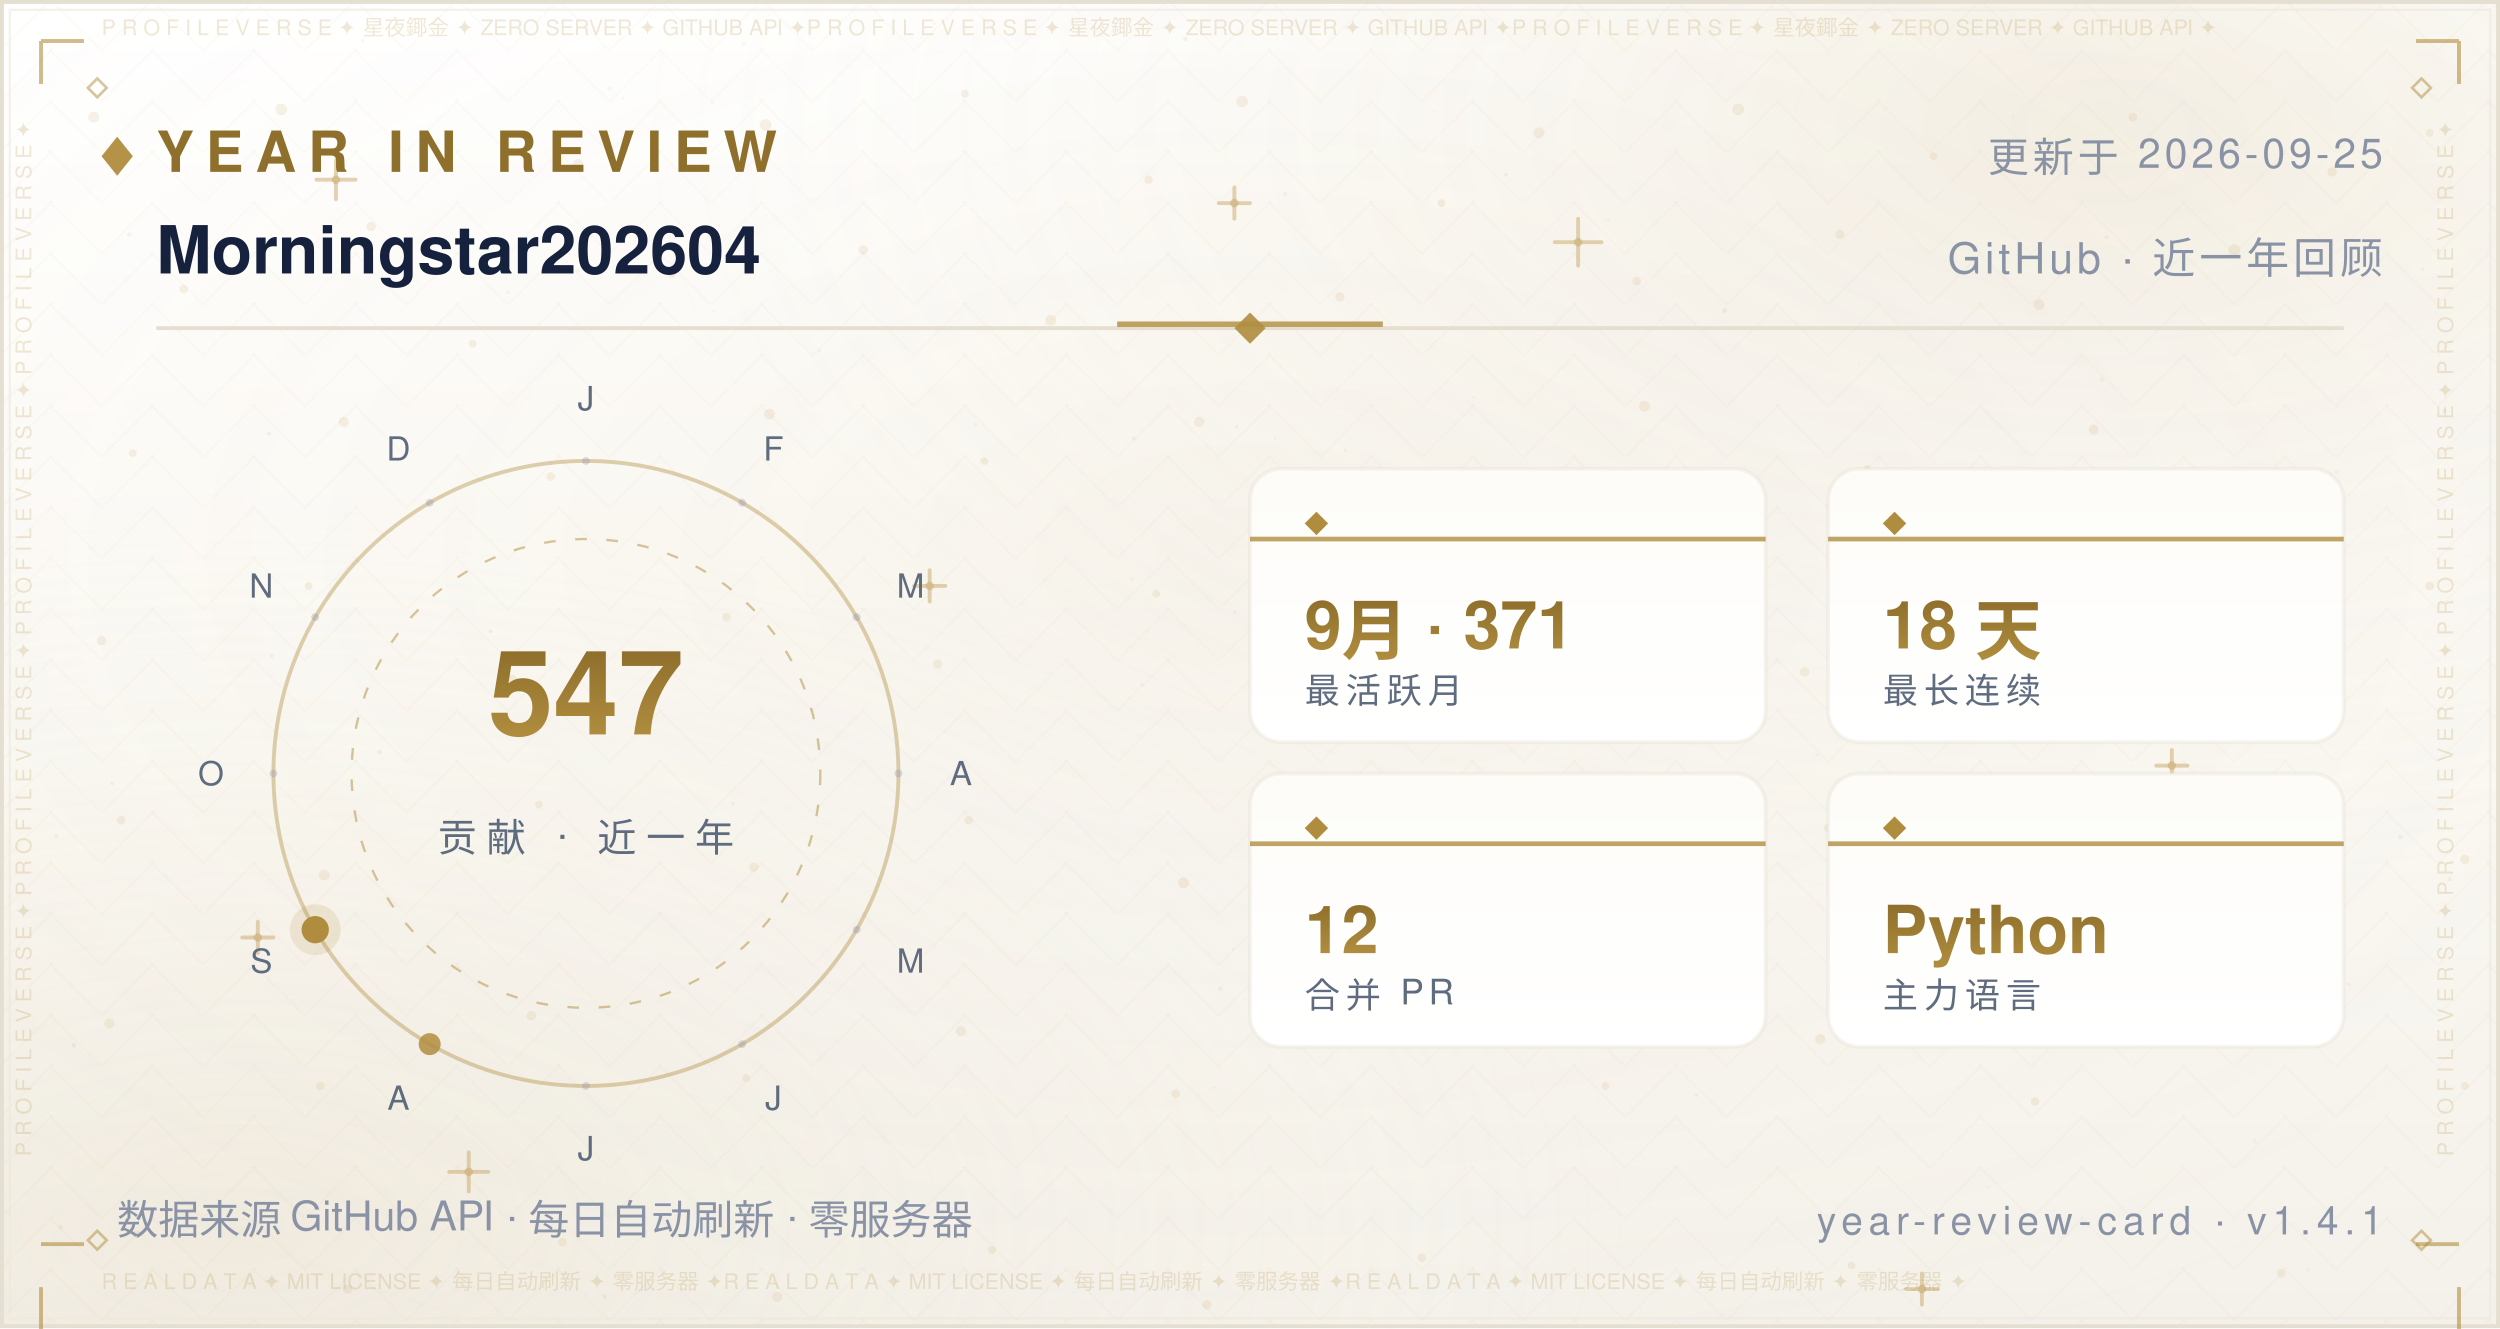
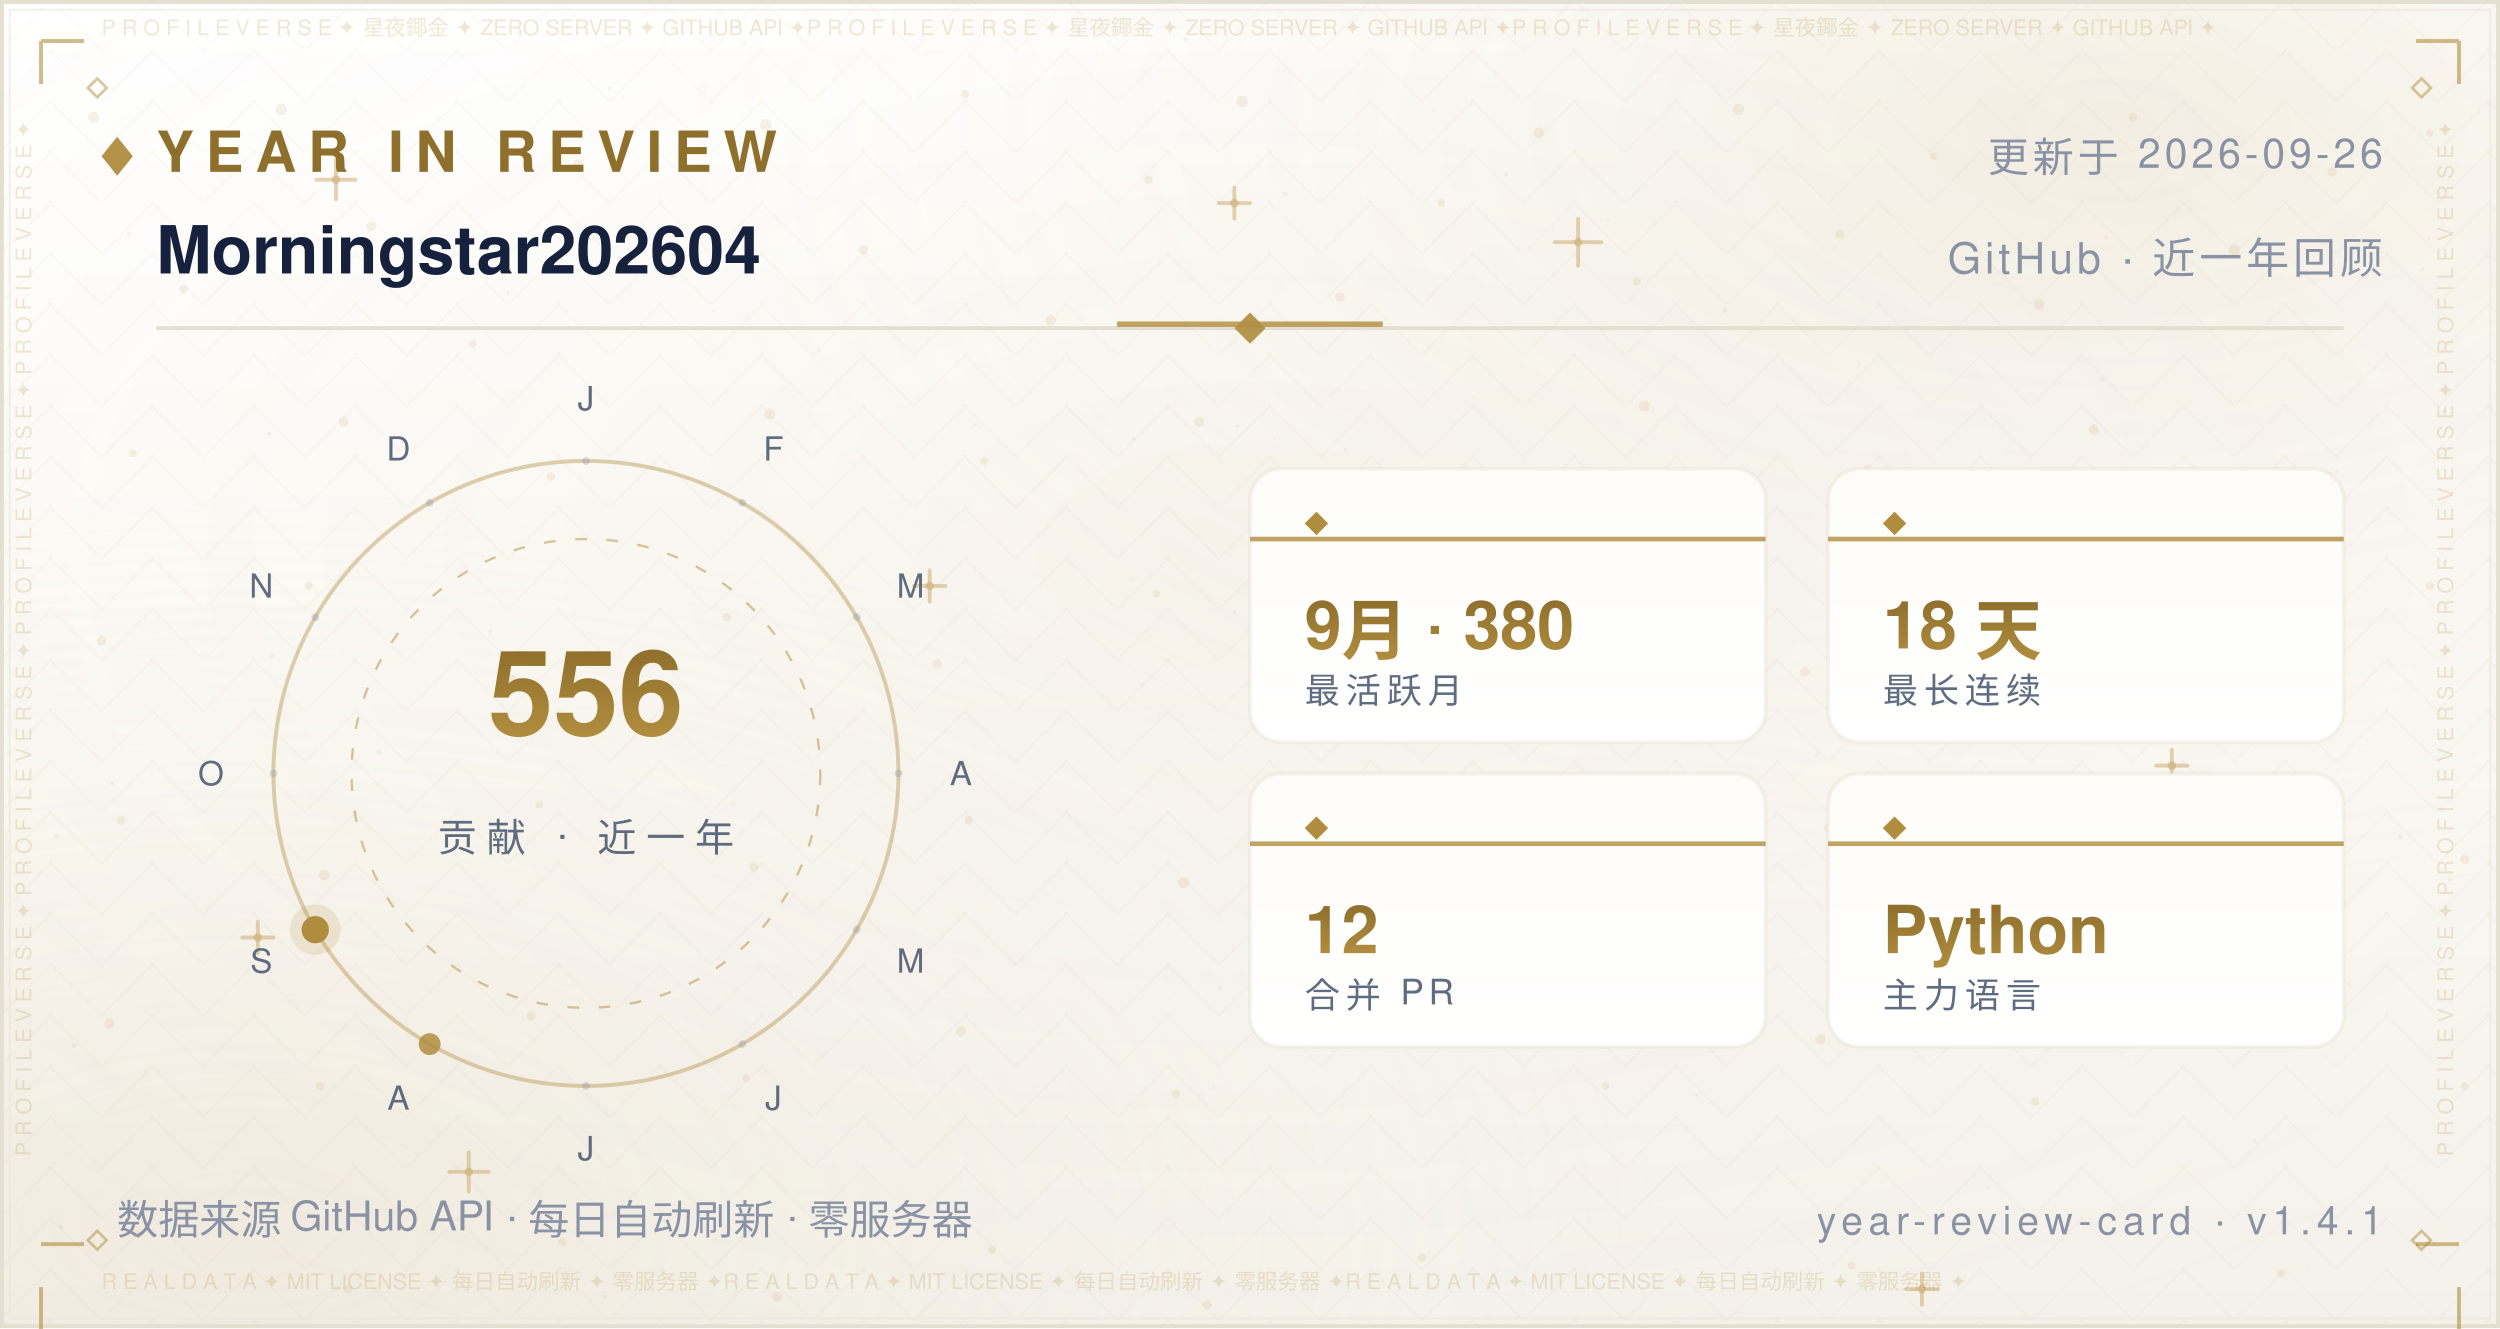
<svg xmlns="http://www.w3.org/2000/svg" width="640" height="340" viewBox="0 0 640 340" role="img" aria-label="Year in Review — Morningstar202604">
  <defs>
    <linearGradient id="bg" x1="0" y1="0" x2="0" y2="1">
      <stop offset="0" stop-color="#FFFFFF" />
      <stop offset="0.5" stop-color="#FBF9F4" />
      <stop offset="1" stop-color="#F4F1EA" />
    </linearGradient>
    <radialGradient id="nebG" cx="0.84" cy="0.10" r="0.62">
      <stop offset="0" stop-color="#B08D3E" stop-opacity="0.14" />
      <stop offset="1" stop-color="#FFFFFF" stop-opacity="0" />
    </radialGradient>
    <radialGradient id="nebB" cx="0.10" cy="0.92" r="0.60">
      <stop offset="0" stop-color="#DCCBA8" stop-opacity="0.2" />
      <stop offset="1" stop-color="#FFFFFF" stop-opacity="0" />
    </radialGradient>
    <radialGradient id="glow" cx="0.5" cy="0.42" r="0.72">
      <stop offset="0" stop-color="#B08D3E" stop-opacity="0.06" />
      <stop offset="1" stop-color="#FFFFFF" stop-opacity="0" />
    </radialGradient>
    <pattern id="fil1" width="26.0" height="13.0" patternUnits="userSpaceOnUse">
      <path d="M13.0 0 L26.0 13.0 L13.0 26.0 L0 13.0 Z" fill="none" stroke="#B08D3E" stroke-width="0.5" opacity="0.035" />
      <circle cx="13.0" cy="13.0" r="0.55" fill="#B08D3E" opacity="0.056" />
      <circle cx="0" cy="0" r="0.35" fill="#B08D3E" opacity="0.035" />
    </pattern>
  </defs>
  <rect width="640" height="340" fill="url(#bg)" />
  <rect width="640" height="340" fill="url(#nebG)" />
  <rect width="640" height="340" fill="url(#nebB)" />
  <rect width="640" height="340" fill="url(#glow)" />
  <rect width="640" height="340" fill="url(#fil1)" />
  <circle cx="24" cy="30" r="1.4" fill="#C9A86A" opacity="0.16" />
  <circle cx="47" cy="74" r="1.1" fill="#C9A86A" opacity="0.16" />
  <circle cx="72" cy="28" r="1.5" fill="#C9A86A" opacity="0.16" />
  <circle cx="95" cy="58" r="1.2" fill="#C9A86A" opacity="0.16" />
  <circle cx="121" cy="88" r="1" fill="#C9A86A" opacity="0.16" />
  <circle cx="148" cy="42" r="1.3" fill="#C9A86A" opacity="0.16" />
  <circle cx="172" cy="70" r="1.1" fill="#C9A86A" opacity="0.16" />
  <circle cx="196" cy="32" r="1.5" fill="#C9A86A" opacity="0.16" />
  <circle cx="221" cy="64" r="1.2" fill="#C9A86A" opacity="0.16" />
  <circle cx="247" cy="24" r="1" fill="#C9A86A" opacity="0.16" />
  <circle cx="269" cy="82" r="1.4" fill="#C9A86A" opacity="0.16" />
  <circle cx="294" cy="46" r="1.1" fill="#C9A86A" opacity="0.16" />
  <circle cx="318" cy="26" r="1.5" fill="#C9A86A" opacity="0.16" />
  <circle cx="343" cy="76" r="1.2" fill="#C9A86A" opacity="0.16" />
  <circle cx="369" cy="52" r="1" fill="#C9A86A" opacity="0.16" />
  <circle cx="394" cy="34" r="1.4" fill="#C9A86A" opacity="0.16" />
  <circle cx="419" cy="72" r="1.1" fill="#C9A86A" opacity="0.16" />
  <circle cx="445" cy="28" r="1.5" fill="#C9A86A" opacity="0.16" />
  <circle cx="471" cy="60" r="1.2" fill="#C9A86A" opacity="0.16" />
  <circle cx="495" cy="40" r="1" fill="#C9A86A" opacity="0.16" />
  <circle cx="522" cy="78" r="1.4" fill="#C9A86A" opacity="0.16" />
  <circle cx="546" cy="30" r="1.1" fill="#C9A86A" opacity="0.16" />
  <circle cx="572" cy="64" r="1.5" fill="#C9A86A" opacity="0.16" />
  <circle cx="597" cy="44" r="1.2" fill="#C9A86A" opacity="0.16" />
  <circle cx="622" cy="34" r="1" fill="#C9A86A" opacity="0.16" />
  <circle cx="34" cy="116" r="1" fill="#C9A86A" opacity="0.16" />
  <circle cx="88" cy="108" r="1.3" fill="#C9A86A" opacity="0.16" />
  <circle cx="141" cy="122" r="1.1" fill="#C9A86A" opacity="0.16" />
  <circle cx="197" cy="106" r="1.4" fill="#C9A86A" opacity="0.16" />
  <circle cx="252" cy="118" r="1" fill="#C9A86A" opacity="0.16" />
  <circle cx="307" cy="108" r="1.3" fill="#C9A86A" opacity="0.16" />
  <circle cx="364" cy="124" r="1.1" fill="#C9A86A" opacity="0.16" />
  <circle cx="421" cy="104" r="1.4" fill="#C9A86A" opacity="0.16" />
  <circle cx="478" cy="120" r="1" fill="#C9A86A" opacity="0.16" />
  <circle cx="536" cy="110" r="1.3" fill="#C9A86A" opacity="0.16" />
  <circle cx="596" cy="122" r="1.1" fill="#C9A86A" opacity="0.16" />
  <circle cx="26" cy="164" r="1.2" fill="#C9A86A" opacity="0.16" />
  <circle cx="79" cy="150" r="1" fill="#C9A86A" opacity="0.16" />
  <circle cx="131" cy="174" r="1.3" fill="#C9A86A" opacity="0.16" />
  <circle cx="186" cy="158" r="1.1" fill="#C9A86A" opacity="0.16" />
  <circle cx="240" cy="170" r="1.2" fill="#C9A86A" opacity="0.16" />
  <circle cx="296" cy="152" r="1" fill="#C9A86A" opacity="0.16" />
  <circle cx="351" cy="176" r="1.3" fill="#C9A86A" opacity="0.16" />
  <circle cx="406" cy="162" r="1.1" fill="#C9A86A" opacity="0.16" />
  <circle cx="462" cy="172" r="1.2" fill="#C9A86A" opacity="0.16" />
  <circle cx="518" cy="156" r="1" fill="#C9A86A" opacity="0.16" />
  <circle cx="574" cy="168" r="1.3" fill="#C9A86A" opacity="0.16" />
  <circle cx="622" cy="150" r="1.1" fill="#C9A86A" opacity="0.16" />
  <circle cx="31" cy="210" r="1.1" fill="#C9A86A" opacity="0.16" />
  <circle cx="83" cy="224" r="1.4" fill="#C9A86A" opacity="0.16" />
  <circle cx="138" cy="206" r="1" fill="#C9A86A" opacity="0.16" />
  <circle cx="193" cy="222" r="1.2" fill="#C9A86A" opacity="0.16" />
  <circle cx="248" cy="210" r="1.1" fill="#C9A86A" opacity="0.16" />
  <circle cx="303" cy="226" r="1.4" fill="#C9A86A" opacity="0.16" />
  <circle cx="358" cy="208" r="1" fill="#C9A86A" opacity="0.16" />
  <circle cx="413" cy="224" r="1.2" fill="#C9A86A" opacity="0.16" />
  <circle cx="468" cy="212" r="1.1" fill="#C9A86A" opacity="0.16" />
  <circle cx="524" cy="228" r="1.4" fill="#C9A86A" opacity="0.16" />
  <circle cx="578" cy="214" r="1" fill="#C9A86A" opacity="0.16" />
  <circle cx="631" cy="220" r="1.2" fill="#C9A86A" opacity="0.16" />
  <circle cx="28" cy="262" r="1.3" fill="#C9A86A" opacity="0.16" />
  <circle cx="82" cy="278" r="1.1" fill="#C9A86A" opacity="0.16" />
  <circle cx="136" cy="260" r="1.2" fill="#C9A86A" opacity="0.16" />
  <circle cx="191" cy="276" r="1" fill="#C9A86A" opacity="0.16" />
  <circle cx="246" cy="264" r="1.3" fill="#C9A86A" opacity="0.16" />
  <circle cx="301" cy="280" r="1.1" fill="#C9A86A" opacity="0.16" />
  <circle cx="356" cy="262" r="1.2" fill="#C9A86A" opacity="0.16" />
  <circle cx="411" cy="278" r="1" fill="#C9A86A" opacity="0.16" />
  <circle cx="466" cy="266" r="1.3" fill="#C9A86A" opacity="0.16" />
  <circle cx="521" cy="282" r="1.1" fill="#C9A86A" opacity="0.16" />
  <circle cx="576" cy="264" r="1.2" fill="#C9A86A" opacity="0.16" />
  <circle cx="631" cy="278" r="1" fill="#C9A86A" opacity="0.16" />
  <circle cx="35" cy="316" r="1" fill="#C9A86A" opacity="0.16" />
  <circle cx="89" cy="330" r="1.2" fill="#C9A86A" opacity="0.16" />
  <circle cx="144" cy="318" r="1.1" fill="#C9A86A" opacity="0.16" />
  <circle cx="199" cy="332" r="1.3" fill="#C9A86A" opacity="0.16" />
  <circle cx="254" cy="320" r="1" fill="#C9A86A" opacity="0.16" />
  <circle cx="309" cy="334" r="1.2" fill="#C9A86A" opacity="0.16" />
  <circle cx="364" cy="322" r="1.1" fill="#C9A86A" opacity="0.16" />
  <circle cx="474" cy="324" r="1" fill="#C9A86A" opacity="0.16" />
  <circle cx="584" cy="326" r="1.1" fill="#C9A86A" opacity="0.16" />
  <path d="M81.0 46.0 H91.0 M86.0 41.0 V51.0" stroke="#C9A86A" stroke-width="1" stroke-linecap="round" opacity="0.5" />
  <circle cx="86.0" cy="46.0" r="1.1" fill="#C9A86A" opacity="0.5" />
  <path d="M234.0 150.0 H242.0 M238.0 146.0 V154.0" stroke="#C9A86A" stroke-width="1" stroke-linecap="round" opacity="0.5" />
  <circle cx="238.0" cy="150.0" r="1.1" fill="#C9A86A" opacity="0.5" />
  <path d="M398.0 62.0 H410.0 M404.0 56.0 V68.0" stroke="#C9A86A" stroke-width="1" stroke-linecap="round" opacity="0.5" />
  <circle cx="404.0" cy="62.0" r="1.1" fill="#C9A86A" opacity="0.5" />
  <path d="M552.0 196.0 H560.0 M556.0 192.0 V200.0" stroke="#C9A86A" stroke-width="1" stroke-linecap="round" opacity="0.5" />
  <circle cx="556.0" cy="196.0" r="1.1" fill="#C9A86A" opacity="0.5" />
  <path d="M115.0 300.0 H125.0 M120.0 295.0 V305.0" stroke="#C9A86A" stroke-width="1" stroke-linecap="round" opacity="0.5" />
  <circle cx="120.0" cy="300.0" r="1.1" fill="#C9A86A" opacity="0.5" />
  <path d="M488.0 330.0 H496.0 M492.0 326.0 V334.0" stroke="#C9A86A" stroke-width="1" stroke-linecap="round" opacity="0.5" />
  <circle cx="492.0" cy="330.0" r="1.1" fill="#C9A86A" opacity="0.5" />
  <path d="M312.0 52.0 H320.0 M316.0 48.0 V56.0" stroke="#C9A86A" stroke-width="1" stroke-linecap="round" opacity="0.5" />
  <circle cx="316.0" cy="52.0" r="1.1" fill="#C9A86A" opacity="0.5" />
  <path d="M62.0 240.0 H70.0 M66.0 236.0 V244.0" stroke="#C9A86A" stroke-width="1" stroke-linecap="round" opacity="0.5" />
  <circle cx="66.0" cy="240.0" r="1.1" fill="#C9A86A" opacity="0.5" />
  <circle cx="15.6" cy="314.1" r="0.6" fill="#8F6F2C" opacity="0.067" />
  <circle cx="97.2" cy="192.5" r="0.6" fill="#8F6F2C" opacity="0.076" />
  <circle cx="538.1" cy="97.2" r="0.6" fill="#8F6F2C" opacity="0.057" />
  <circle cx="344.4" cy="115.3" r="0.5" fill="#8F6F2C" opacity="0.057" />
  <circle cx="159.4" cy="25.1" r="0.4" fill="#8F6F2C" opacity="0.048" />
  <circle cx="28.7" cy="200.5" r="0.5" fill="#8F6F2C" opacity="0.080" />
  <circle cx="209.8" cy="89.7" r="0.4" fill="#8F6F2C" opacity="0.060" />
  <circle cx="316.1" cy="156.7" r="0.5" fill="#8F6F2C" opacity="0.057" />
  <circle cx="590.8" cy="325.1" r="0.5" fill="#8F6F2C" opacity="0.037" />
  <circle cx="539.3" cy="60.7" r="0.5" fill="#8F6F2C" opacity="0.068" />
  <circle cx="385.5" cy="44.7" r="0.5" fill="#8F6F2C" opacity="0.076" />
  <circle cx="292.3" cy="175.3" r="0.5" fill="#8F6F2C" opacity="0.060" />
  <circle cx="536.7" cy="247.2" r="0.5" fill="#8F6F2C" opacity="0.046" />
  <circle cx="377.3" cy="101.7" r="0.4" fill="#8F6F2C" opacity="0.041" />
  <circle cx="92.8" cy="10.5" r="0.5" fill="#8F6F2C" opacity="0.044" />
  <circle cx="354.5" cy="206.6" r="0.5" fill="#8F6F2C" opacity="0.080" />
  <circle cx="310.7" cy="278.4" r="0.4" fill="#8F6F2C" opacity="0.054" />
  <circle cx="601.3" cy="252.0" r="0.5" fill="#8F6F2C" opacity="0.054" />
  <circle cx="18.9" cy="267.6" r="0.6" fill="#8F6F2C" opacity="0.085" />
  <circle cx="312.4" cy="253.1" r="0.6" fill="#8F6F2C" opacity="0.069" />
  <circle cx="239.2" cy="6.0" r="0.5" fill="#8F6F2C" opacity="0.036" />
  <circle cx="436.2" cy="204.6" r="0.6" fill="#8F6F2C" opacity="0.071" />
  <circle cx="329.0" cy="49.6" r="0.6" fill="#8F6F2C" opacity="0.063" />
  <circle cx="625.7" cy="105.2" r="0.5" fill="#8F6F2C" opacity="0.075" />
  <circle cx="428.8" cy="170.5" r="0.4" fill="#8F6F2C" opacity="0.065" />
  <circle cx="169.1" cy="68.0" r="0.4" fill="#8F6F2C" opacity="0.073" />
  <circle cx="586.8" cy="179.1" r="0.4" fill="#8F6F2C" opacity="0.060" />
  <circle cx="598.2" cy="120.9" r="0.5" fill="#8F6F2C" opacity="0.054" />
  <circle cx="289.9" cy="148.3" r="0.5" fill="#8F6F2C" opacity="0.053" />
  <circle cx="315.7" cy="243.0" r="0.4" fill="#8F6F2C" opacity="0.054" />
  <circle cx="154.8" cy="331.9" r="0.5" fill="#8F6F2C" opacity="0.080" />
  <circle cx="411.7" cy="56.3" r="0.4" fill="#8F6F2C" opacity="0.043" />
  <circle cx="465.0" cy="193.3" r="0.4" fill="#8F6F2C" opacity="0.048" />
  <circle cx="533.5" cy="147.7" r="0.5" fill="#8F6F2C" opacity="0.050" />
  <circle cx="621.7" cy="61.2" r="0.4" fill="#8F6F2C" opacity="0.064" />
  <circle cx="14.4" cy="214.1" r="0.6" fill="#8F6F2C" opacity="0.064" />
  <circle cx="68.9" cy="111.0" r="0.5" fill="#8F6F2C" opacity="0.076" />
  <circle cx="182.4" cy="26.2" r="0.4" fill="#8F6F2C" opacity="0.047" />
  <circle cx="125.6" cy="161.6" r="0.5" fill="#8F6F2C" opacity="0.081" />
  <circle cx="367.1" cy="28.6" r="0.4" fill="#8F6F2C" opacity="0.039" />
  <circle cx="441.5" cy="79.5" r="0.6" fill="#8F6F2C" opacity="0.085" />
  <circle cx="69.5" cy="167.9" r="0.5" fill="#8F6F2C" opacity="0.078" />
  <circle cx="627.1" cy="225.1" r="0.5" fill="#8F6F2C" opacity="0.081" />
  <circle cx="620.2" cy="68.9" r="0.4" fill="#8F6F2C" opacity="0.078" />
  <circle cx="508.9" cy="304.0" r="0.4" fill="#8F6F2C" opacity="0.055" />
  <circle cx="403.3" cy="241.3" r="0.4" fill="#8F6F2C" opacity="0.061" />
  <circle cx="381.0" cy="237.5" r="0.5" fill="#8F6F2C" opacity="0.078" />
  <circle cx="33.1" cy="60.1" r="0.6" fill="#8F6F2C" opacity="0.059" />
  <circle cx="249.8" cy="108.7" r="0.4" fill="#8F6F2C" opacity="0.066" />
  <circle cx="434.3" cy="280.4" r="0.4" fill="#8F6F2C" opacity="0.082" />
  <circle cx="437.2" cy="245.9" r="0.4" fill="#8F6F2C" opacity="0.040" />
  <circle cx="577.3" cy="292.2" r="0.6" fill="#8F6F2C" opacity="0.044" />
  <circle cx="366.6" cy="184.1" r="0.5" fill="#8F6F2C" opacity="0.044" />
  <circle cx="444.8" cy="227.1" r="0.4" fill="#8F6F2C" opacity="0.060" />
  <circle cx="316.6" cy="109.2" r="0.4" fill="#8F6F2C" opacity="0.076" />
  <circle cx="148.0" cy="69.2" r="0.5" fill="#8F6F2C" opacity="0.053" />
  <circle cx="326.4" cy="112.2" r="0.4" fill="#8F6F2C" opacity="0.054" />
  <circle cx="515.4" cy="29.9" r="0.4" fill="#8F6F2C" opacity="0.047" />
  <circle cx="182.8" cy="79.7" r="0.4" fill="#8F6F2C" opacity="0.039" />
  <circle cx="475.9" cy="93.4" r="0.4" fill="#8F6F2C" opacity="0.037" />
  <circle cx="441.8" cy="145.3" r="0.5" fill="#8F6F2C" opacity="0.057" />
  <circle cx="386.7" cy="124.3" r="0.6" fill="#8F6F2C" opacity="0.059" />
  <circle cx="303.5" cy="10.0" r="0.6" fill="#8F6F2C" opacity="0.074" />
  <circle cx="544.1" cy="120.3" r="0.4" fill="#8F6F2C" opacity="0.054" />
  <circle cx="156.0" cy="22.7" r="0.5" fill="#8F6F2C" opacity="0.051" />
  <circle cx="614.5" cy="214.3" r="0.6" fill="#8F6F2C" opacity="0.068" />
  <circle cx="397.8" cy="240.1" r="0.4" fill="#8F6F2C" opacity="0.042" />
  <circle cx="190.5" cy="11.1" r="0.6" fill="#8F6F2C" opacity="0.043" />
  <circle cx="483.0" cy="234.2" r="0.4" fill="#8F6F2C" opacity="0.085" />
  <circle cx="187.7" cy="205.7" r="0.5" fill="#8F6F2C" opacity="0.067" />
  <circle cx="290.3" cy="112.2" r="0.5" fill="#8F6F2C" opacity="0.068" />
  <circle cx="130.0" cy="74.9" r="0.4" fill="#8F6F2C" opacity="0.074" />
  <rect x="0.5" y="0.5" width="639" height="339" fill="none" stroke="#E5DFD2" stroke-width="1" />
  <rect x="2.5" y="2.5" width="635" height="335" fill="none" stroke="#EDE7DA" stroke-width="0.6" opacity="0.55" />
  <text x="26" y="9" font-family="'Segoe UI',Helvetica,Arial,'PingFang SC','Microsoft YaHei',sans-serif" font-size="5.5" fill="#B08D3E" opacity="0.2" textLength="588">P R O F I L E   V E R S E   ✦   星夜鎁金   ✦   ZERO SERVER   ✦   GITHUB API   ✦P R O F I L E   V E R S E   ✦   星夜鎁金   ✦   ZERO SERVER   ✦   GITHUB API   ✦P R O F I L E   V E R S E   ✦   星夜鎁金   ✦   ZERO SERVER   ✦   GITHUB API   ✦</text>
  <text x="26" y="330" font-family="'Segoe UI',Helvetica,Arial,'PingFang SC','Microsoft YaHei',sans-serif" font-size="5.5" fill="#B08D3E" opacity="0.2" textLength="588">R E A L   D A T A   ✦   MIT LICENSE   ✦   每日自动刷新   ✦   零服务器   ✦R E A L   D A T A   ✦   MIT LICENSE   ✦   每日自动刷新   ✦   零服务器   ✦R E A L   D A T A   ✦   MIT LICENSE   ✦   每日自动刷新   ✦   零服务器   ✦</text>
  <text x="8" y="296" font-family="'Segoe UI',Helvetica,Arial,'PingFang SC','Microsoft YaHei',sans-serif" font-size="5.5" fill="#B08D3E" opacity="0.2" transform="rotate(-90 8 296)">P R O F I L E   V E R S E   ✦   P R O F I L E   V E R S E   ✦   P R O F I L E   V E R S E   ✦   P R O F I L E   V E R S E   ✦   </text>
  <text x="628" y="296" font-family="'Segoe UI',Helvetica,Arial,'PingFang SC','Microsoft YaHei',sans-serif" font-size="5.5" fill="#B08D3E" opacity="0.2" transform="rotate(-90 628 296)">P R O F I L E   V E R S E   ✦   P R O F I L E   V E R S E   ✦   P R O F I L E   V E R S E   ✦   P R O F I L E   V E R S E   ✦   </text>
  <path d="M10.5 10.5 h11 M10.5 10.5 v11" fill="none" stroke="#B08D3E" stroke-width="1" opacity="0.6" />
  <path d="M618.5 10.5 h11 M629.5 10.5 v11" fill="none" stroke="#B08D3E" stroke-width="1" opacity="0.6" />
  <path d="M10.5 318.5 h11 M10.5 329.5 v11" fill="none" stroke="#B08D3E" stroke-width="1" opacity="0.6" />
  <path d="M618.5 318.5 h11 M629.5 329.5 v11" fill="none" stroke="#B08D3E" stroke-width="1" opacity="0.6" />
  <path d="M22.5 22.5 l2.4 -2.4 l2.4 2.4 l-2.4 2.4 z" fill="none" stroke="#B08D3E" stroke-width="0.7" opacity="0.5" />
  <path d="M617.5 22.5 l2.4 -2.4 l2.4 2.4 l-2.4 2.4 z" fill="none" stroke="#B08D3E" stroke-width="0.7" opacity="0.5" />
  <path d="M22.5 317.5 l2.4 -2.4 l2.4 2.4 l-2.4 2.4 z" fill="none" stroke="#B08D3E" stroke-width="0.7" opacity="0.5" />
  <path d="M617.5 317.5 l2.4 -2.4 l2.4 2.4 l-2.4 2.4 z" fill="none" stroke="#B08D3E" stroke-width="0.7" opacity="0.5" />
  <defs>
    <linearGradient id="pp" x1="0" y1="0" x2="0" y2="1">
      <stop offset="0" stop-color="#FDFCF8" />
      <stop offset="1" stop-color="#FFFFFF" />
    </linearGradient>
    <linearGradient id="yr" x1="0" y1="0" x2="0" y2="1">
      <stop offset="0" stop-color="#8F6F2C" />
      <stop offset="1" stop-color="#B08D3E" />
    </linearGradient>
  </defs>
  <path d="M26 40 l4 -5 l4 5 l-4 5 z" fill="#B08D3E" opacity="0.95" />
  <text x="40" y="44" font-family="'Segoe UI',Helvetica,Arial,'PingFang SC','Microsoft YaHei',sans-serif" font-size="14.5" font-weight="700" letter-spacing="3" fill="#8F6F2C">YEAR IN REVIEW</text>
-   <text x="610" y="44" text-anchor="end" font-family="'Segoe UI',Helvetica,Arial,'PingFang SC','Microsoft YaHei',sans-serif" font-size="10.5" letter-spacing="1" fill="#8A93A6">更新于 2026-09-25</text>
+   <text x="610" y="44" text-anchor="end" font-family="'Segoe UI',Helvetica,Arial,'PingFang SC','Microsoft YaHei',sans-serif" font-size="10.5" letter-spacing="1" fill="#8A93A6">更新于 2026-09-26</text>
  <text x="40" y="70" font-family="'Segoe UI',Helvetica,Arial,'PingFang SC','Microsoft YaHei',sans-serif" font-size="17" font-weight="600" fill="#16213E">Morningstar202604</text>
  <text x="610" y="70" text-anchor="end" font-family="'Segoe UI',Helvetica,Arial,'PingFang SC','Microsoft YaHei',sans-serif" font-size="11" letter-spacing="1" fill="#8A93A6">GitHub · 近一年回顾</text>
  <line x1="40" y1="84" x2="600" y2="84" stroke="#E5DFD2" stroke-width="1" />
  <line x1="286" y1="83" x2="354" y2="83" stroke="#B08D3E" stroke-width="1.4" opacity="0.8" />
  <path d="M320 80 l4 4 l-4 4 l-4 -4 z" fill="#B08D3E" opacity="0.9" />
  <circle cx="150" cy="198" r="80" fill="none" stroke="#B08D3E" stroke-width="1" opacity="0.4" />
  <circle cx="150" cy="198" r="60" fill="none" stroke="#B08D3E" stroke-width="0.6" stroke-dasharray="3 5" opacity="0.5" />
  <circle cx="150.0" cy="118.0" r="1" fill="#8A93A6" opacity="0.32" />
  <text x="150.0" y="105.0" text-anchor="middle" font-family="'Segoe UI',Helvetica,Arial,'PingFang SC','Microsoft YaHei',sans-serif" font-size="8.5" fill="#5F6B7F">J</text>
  <circle cx="190.0" cy="128.7" r="1" fill="#8A93A6" opacity="0.32" />
  <text x="198.0" y="117.9" text-anchor="middle" font-family="'Segoe UI',Helvetica,Arial,'PingFang SC','Microsoft YaHei',sans-serif" font-size="8.5" fill="#5F6B7F">F</text>
  <circle cx="219.3" cy="158.0" r="1" fill="#8A93A6" opacity="0.32" />
  <text x="233.1" y="153.0" text-anchor="middle" font-family="'Segoe UI',Helvetica,Arial,'PingFang SC','Microsoft YaHei',sans-serif" font-size="8.5" fill="#5F6B7F">M</text>
  <circle cx="230.0" cy="198.0" r="1" fill="#8A93A6" opacity="0.32" />
  <text x="246.0" y="201.0" text-anchor="middle" font-family="'Segoe UI',Helvetica,Arial,'PingFang SC','Microsoft YaHei',sans-serif" font-size="8.5" fill="#5F6B7F">A</text>
  <circle cx="219.3" cy="238.0" r="1" fill="#8A93A6" opacity="0.32" />
  <text x="233.1" y="249.0" text-anchor="middle" font-family="'Segoe UI',Helvetica,Arial,'PingFang SC','Microsoft YaHei',sans-serif" font-size="8.5" fill="#5F6B7F">M</text>
  <circle cx="190.0" cy="267.3" r="1" fill="#8A93A6" opacity="0.32" />
  <text x="198.0" y="284.1" text-anchor="middle" font-family="'Segoe UI',Helvetica,Arial,'PingFang SC','Microsoft YaHei',sans-serif" font-size="8.5" fill="#5F6B7F">J</text>
  <circle cx="150.0" cy="278.0" r="1" fill="#8A93A6" opacity="0.32" />
  <text x="150.0" y="297.0" text-anchor="middle" font-family="'Segoe UI',Helvetica,Arial,'PingFang SC','Microsoft YaHei',sans-serif" font-size="8.5" fill="#5F6B7F">J</text>
-   <circle cx="110.0" cy="267.3" r="2.82" fill="#B08D3E" opacity="0.84" />
+   <circle cx="110.0" cy="267.3" r="2.80" fill="#B08D3E" opacity="0.84" />
  <text x="102.0" y="284.1" text-anchor="middle" font-family="'Segoe UI',Helvetica,Arial,'PingFang SC','Microsoft YaHei',sans-serif" font-size="8.5" fill="#5F6B7F">A</text>
  <circle cx="80.7" cy="238.0" r="6.5" fill="#B08D3E" opacity="0.16" />
  <circle cx="80.7" cy="238.0" r="3.50" fill="#B08D3E" opacity="1.00" />
  <text x="66.9" y="249.0" text-anchor="middle" font-family="'Segoe UI',Helvetica,Arial,'PingFang SC','Microsoft YaHei',sans-serif" font-size="8.5" fill="#5F6B7F">S</text>
  <circle cx="70.0" cy="198.0" r="1" fill="#8A93A6" opacity="0.32" />
  <text x="54.0" y="201.0" text-anchor="middle" font-family="'Segoe UI',Helvetica,Arial,'PingFang SC','Microsoft YaHei',sans-serif" font-size="8.5" fill="#5F6B7F">O</text>
  <circle cx="80.7" cy="158.0" r="1" fill="#8A93A6" opacity="0.32" />
  <text x="66.9" y="153.0" text-anchor="middle" font-family="'Segoe UI',Helvetica,Arial,'PingFang SC','Microsoft YaHei',sans-serif" font-size="8.5" fill="#5F6B7F">N</text>
  <circle cx="110.0" cy="128.7" r="1" fill="#8A93A6" opacity="0.32" />
  <text x="102.0" y="117.9" text-anchor="middle" font-family="'Segoe UI',Helvetica,Arial,'PingFang SC','Microsoft YaHei',sans-serif" font-size="8.5" fill="#5F6B7F">D</text>
-   <text x="150" y="188" text-anchor="middle" font-family="'Segoe UI',Helvetica,Arial,'PingFang SC','Microsoft YaHei',sans-serif" font-size="30" font-weight="600" fill="url(#yr)">547</text>
+   <text x="150" y="188" text-anchor="middle" font-family="'Segoe UI',Helvetica,Arial,'PingFang SC','Microsoft YaHei',sans-serif" font-size="30" font-weight="600" fill="url(#yr)">556</text>
  <text x="150" y="218" text-anchor="middle" font-family="'Segoe UI',Helvetica,Arial,'PingFang SC','Microsoft YaHei',sans-serif" font-size="10" letter-spacing="2.5" fill="#5F6B7F">贡献 · 近一年</text>
  <rect x="320" y="120" width="132" height="70" rx="8" fill="url(#pp)" stroke="#E5DFD2" stroke-opacity="0.35" />
  <line x1="320" y1="138" x2="452" y2="138" stroke="#B08D3E" stroke-width="1.2" opacity="0.8" />
  <path d="M334 134 l3 -3 l3 3 l-3 3 z" fill="#B08D3E" />
-   <text x="334" y="166" font-family="'Segoe UI',Helvetica,Arial,'PingFang SC','Microsoft YaHei',sans-serif" font-size="17" font-weight="600" fill="url(#yr)">9月 · 371</text>
+   <text x="334" y="166" font-family="'Segoe UI',Helvetica,Arial,'PingFang SC','Microsoft YaHei',sans-serif" font-size="17" font-weight="600" fill="url(#yr)">9月 · 380</text>
  <text x="334" y="180" font-family="'Segoe UI',Helvetica,Arial,'PingFang SC','Microsoft YaHei',sans-serif" font-size="9" letter-spacing="1.5" fill="#5F6B7F">最活跃月</text>
  <rect x="468" y="120" width="132" height="70" rx="8" fill="url(#pp)" stroke="#E5DFD2" stroke-opacity="0.35" />
  <line x1="468" y1="138" x2="600" y2="138" stroke="#B08D3E" stroke-width="1.2" opacity="0.8" />
  <path d="M482 134 l3 -3 l3 3 l-3 3 z" fill="#B08D3E" />
  <text x="482" y="166" font-family="'Segoe UI',Helvetica,Arial,'PingFang SC','Microsoft YaHei',sans-serif" font-size="17" font-weight="600" fill="url(#yr)">18 天</text>
  <text x="482" y="180" font-family="'Segoe UI',Helvetica,Arial,'PingFang SC','Microsoft YaHei',sans-serif" font-size="9" letter-spacing="1.5" fill="#5F6B7F">最长连续</text>
  <rect x="320" y="198" width="132" height="70" rx="8" fill="url(#pp)" stroke="#E5DFD2" stroke-opacity="0.35" />
  <line x1="320" y1="216" x2="452" y2="216" stroke="#B08D3E" stroke-width="1.2" opacity="0.8" />
  <path d="M334 212 l3 -3 l3 3 l-3 3 z" fill="#B08D3E" />
  <text x="334" y="244" font-family="'Segoe UI',Helvetica,Arial,'PingFang SC','Microsoft YaHei',sans-serif" font-size="17" font-weight="600" fill="url(#yr)">12</text>
  <text x="334" y="258" font-family="'Segoe UI',Helvetica,Arial,'PingFang SC','Microsoft YaHei',sans-serif" font-size="9" letter-spacing="1.5" fill="#5F6B7F">合并 PR</text>
  <rect x="468" y="198" width="132" height="70" rx="8" fill="url(#pp)" stroke="#E5DFD2" stroke-opacity="0.35" />
  <line x1="468" y1="216" x2="600" y2="216" stroke="#B08D3E" stroke-width="1.2" opacity="0.8" />
  <path d="M482 212 l3 -3 l3 3 l-3 3 z" fill="#B08D3E" />
  <text x="482" y="244" font-family="'Segoe UI',Helvetica,Arial,'PingFang SC','Microsoft YaHei',sans-serif" font-size="17" font-weight="600" fill="url(#yr)">Python</text>
  <text x="482" y="258" font-family="'Segoe UI',Helvetica,Arial,'PingFang SC','Microsoft YaHei',sans-serif" font-size="9" letter-spacing="1.5" fill="#5F6B7F">主力语言</text>
  <text x="30" y="316" font-family="'Segoe UI',Helvetica,Arial,'PingFang SC','Microsoft YaHei',sans-serif" font-size="10.5" fill="#8A93A6">数据来源 GitHub API · 每日自动刷新 · 零服务器</text>
  <text x="610" y="316" text-anchor="end" font-family="'Segoe UI',Helvetica,Arial,'PingFang SC','Microsoft YaHei',sans-serif" font-size="10" letter-spacing="1.5" fill="#8A93A6">year-review-card · v1.4.1</text>
</svg>
